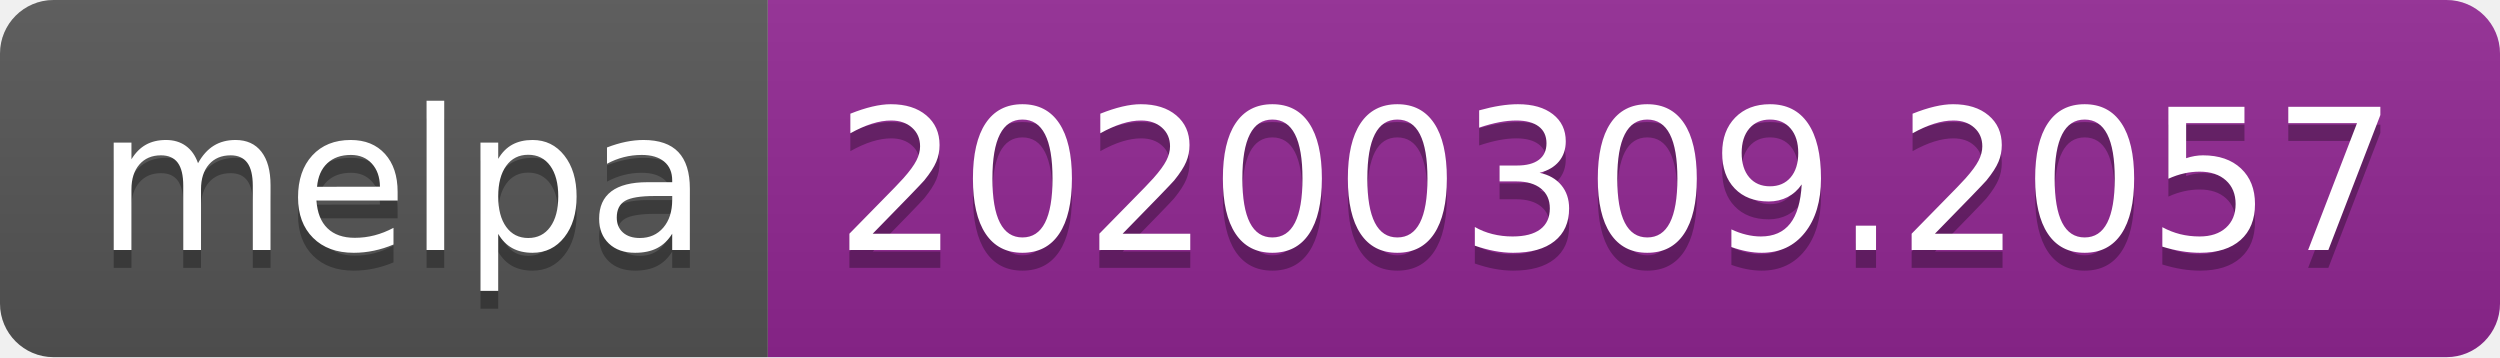
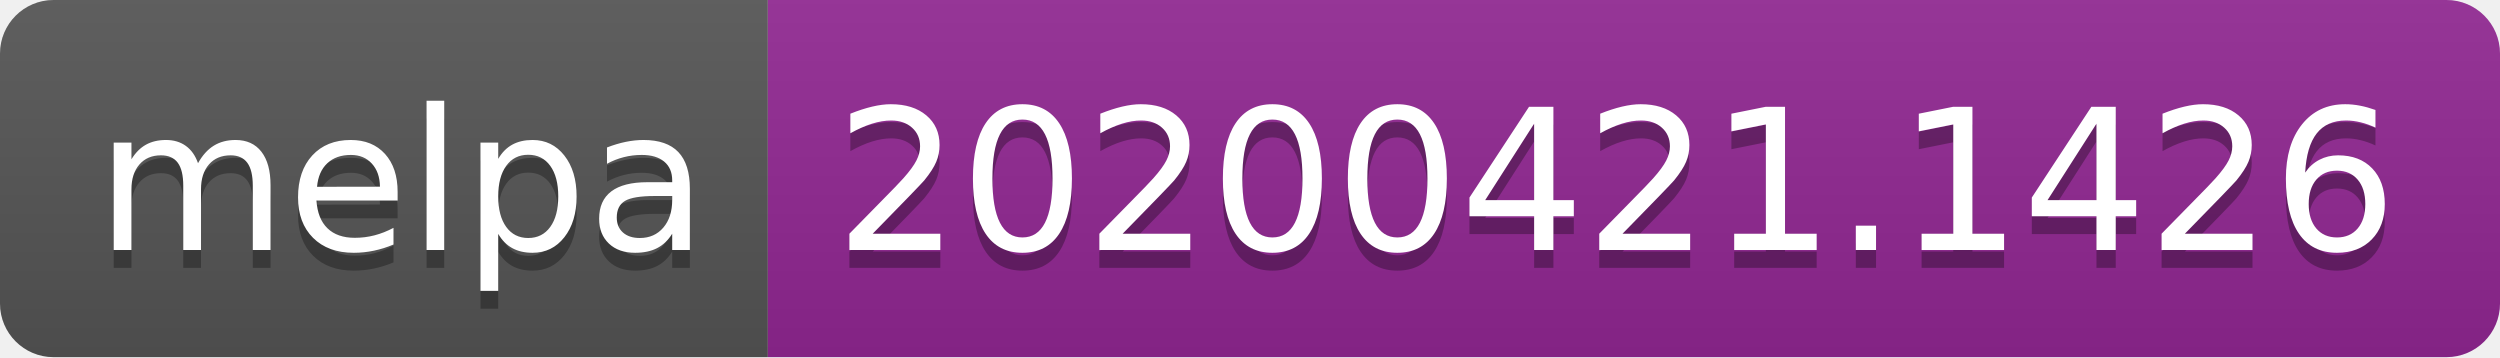
<svg xmlns="http://www.w3.org/2000/svg" width="140" height="20">
-   <linearGradient id="b" x2="0" y2="100%">
+   <linearGradient id="s" x2="0" y2="100%">
    <stop offset="0" stop-color="#bbb" stop-opacity=".1" />
    <stop offset="1" stop-opacity=".1" />
  </linearGradient>
-   <clipPath id="a">
+   <clipPath id="r">
    <rect width="140" height="20" rx="3" fill="#fff" />
  </clipPath>
-   <g clip-path="url(#a)">
-     <path fill="#555" d="M0 0h43v20H0z" />
-     <path fill="#922793" d="M43 0h97v20H43z" />
-     <path fill="url(#b)" d="M0 0h140v20H0z" />
+   <g clip-path="url(#r)">
+     <rect width="43" height="20" fill="#555" />
+     <rect x="43" width="97" height="20" fill="#922793" />
+     <rect width="140" height="20" fill="url(#s)" />
  </g>
  <g fill="#fff" text-anchor="middle" font-family="DejaVu Sans,Verdana,Geneva,sans-serif" font-size="110">
    <text x="225" y="150" fill="#010101" fill-opacity=".3" transform="scale(.1)" textLength="330">melpa</text>
    <text x="225" y="140" transform="scale(.1)" textLength="330">melpa</text>
-     <text x="905" y="150" fill="#010101" fill-opacity=".3" transform="scale(.1)" textLength="870">20200309.2057</text>
-     <text x="905" y="140" transform="scale(.1)" textLength="870">20200309.2057</text>
+     <text x="905" y="150" fill="#010101" fill-opacity=".3" transform="scale(.1)" textLength="870">20200421.1426</text>
+     <text x="905" y="140" transform="scale(.1)" textLength="870">20200421.1426</text>
  </g>
</svg>
